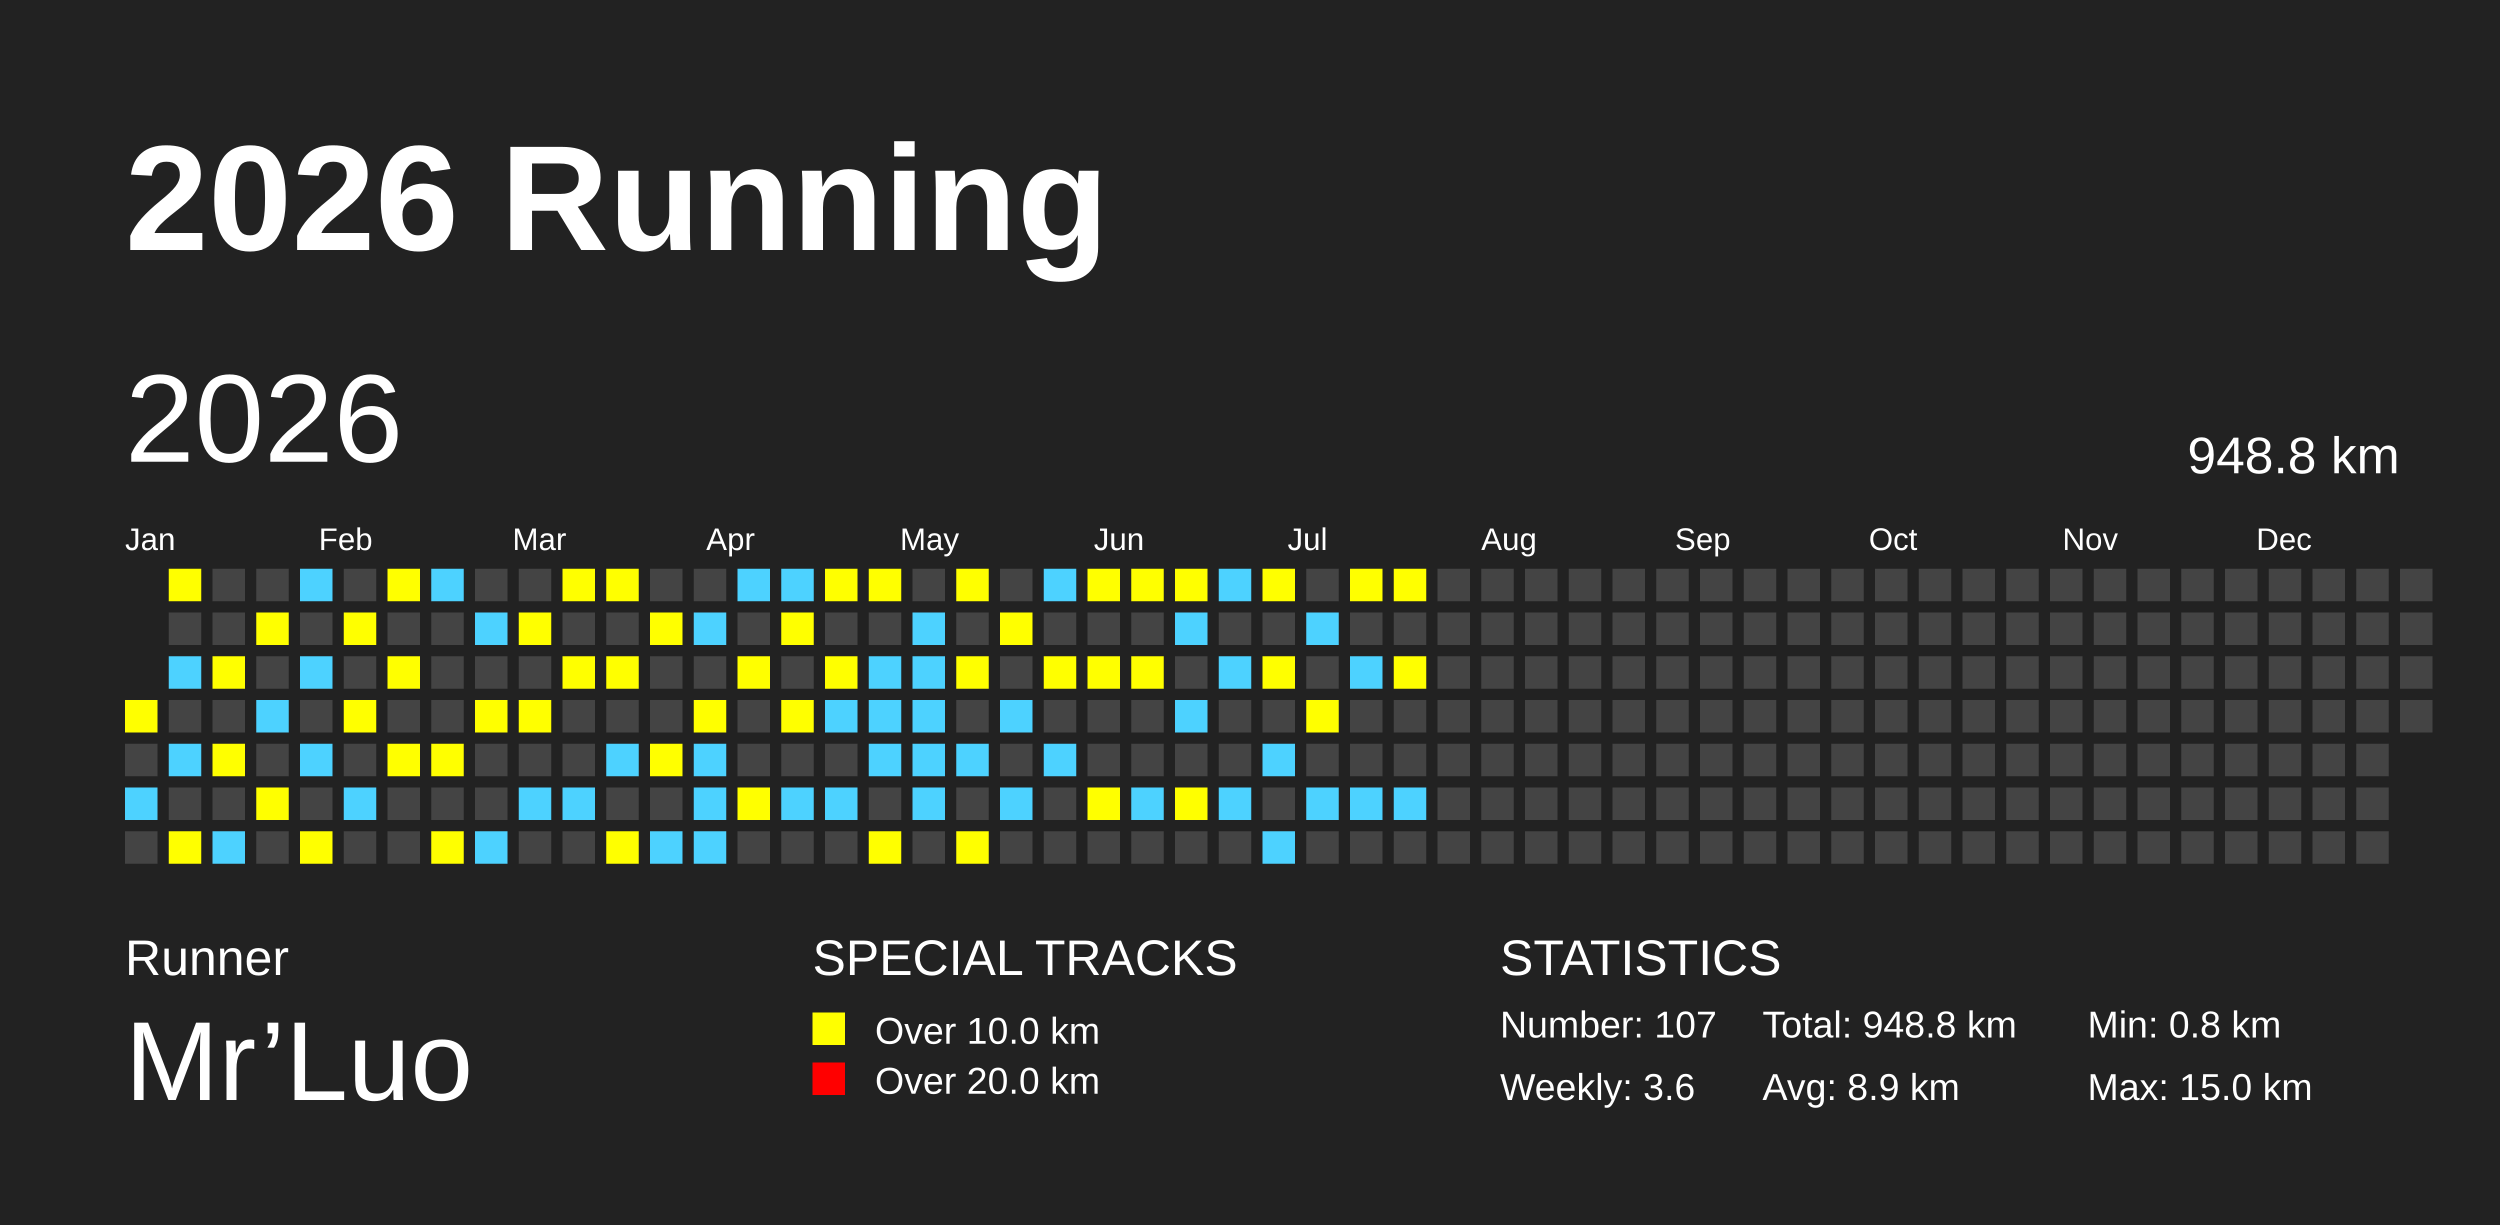
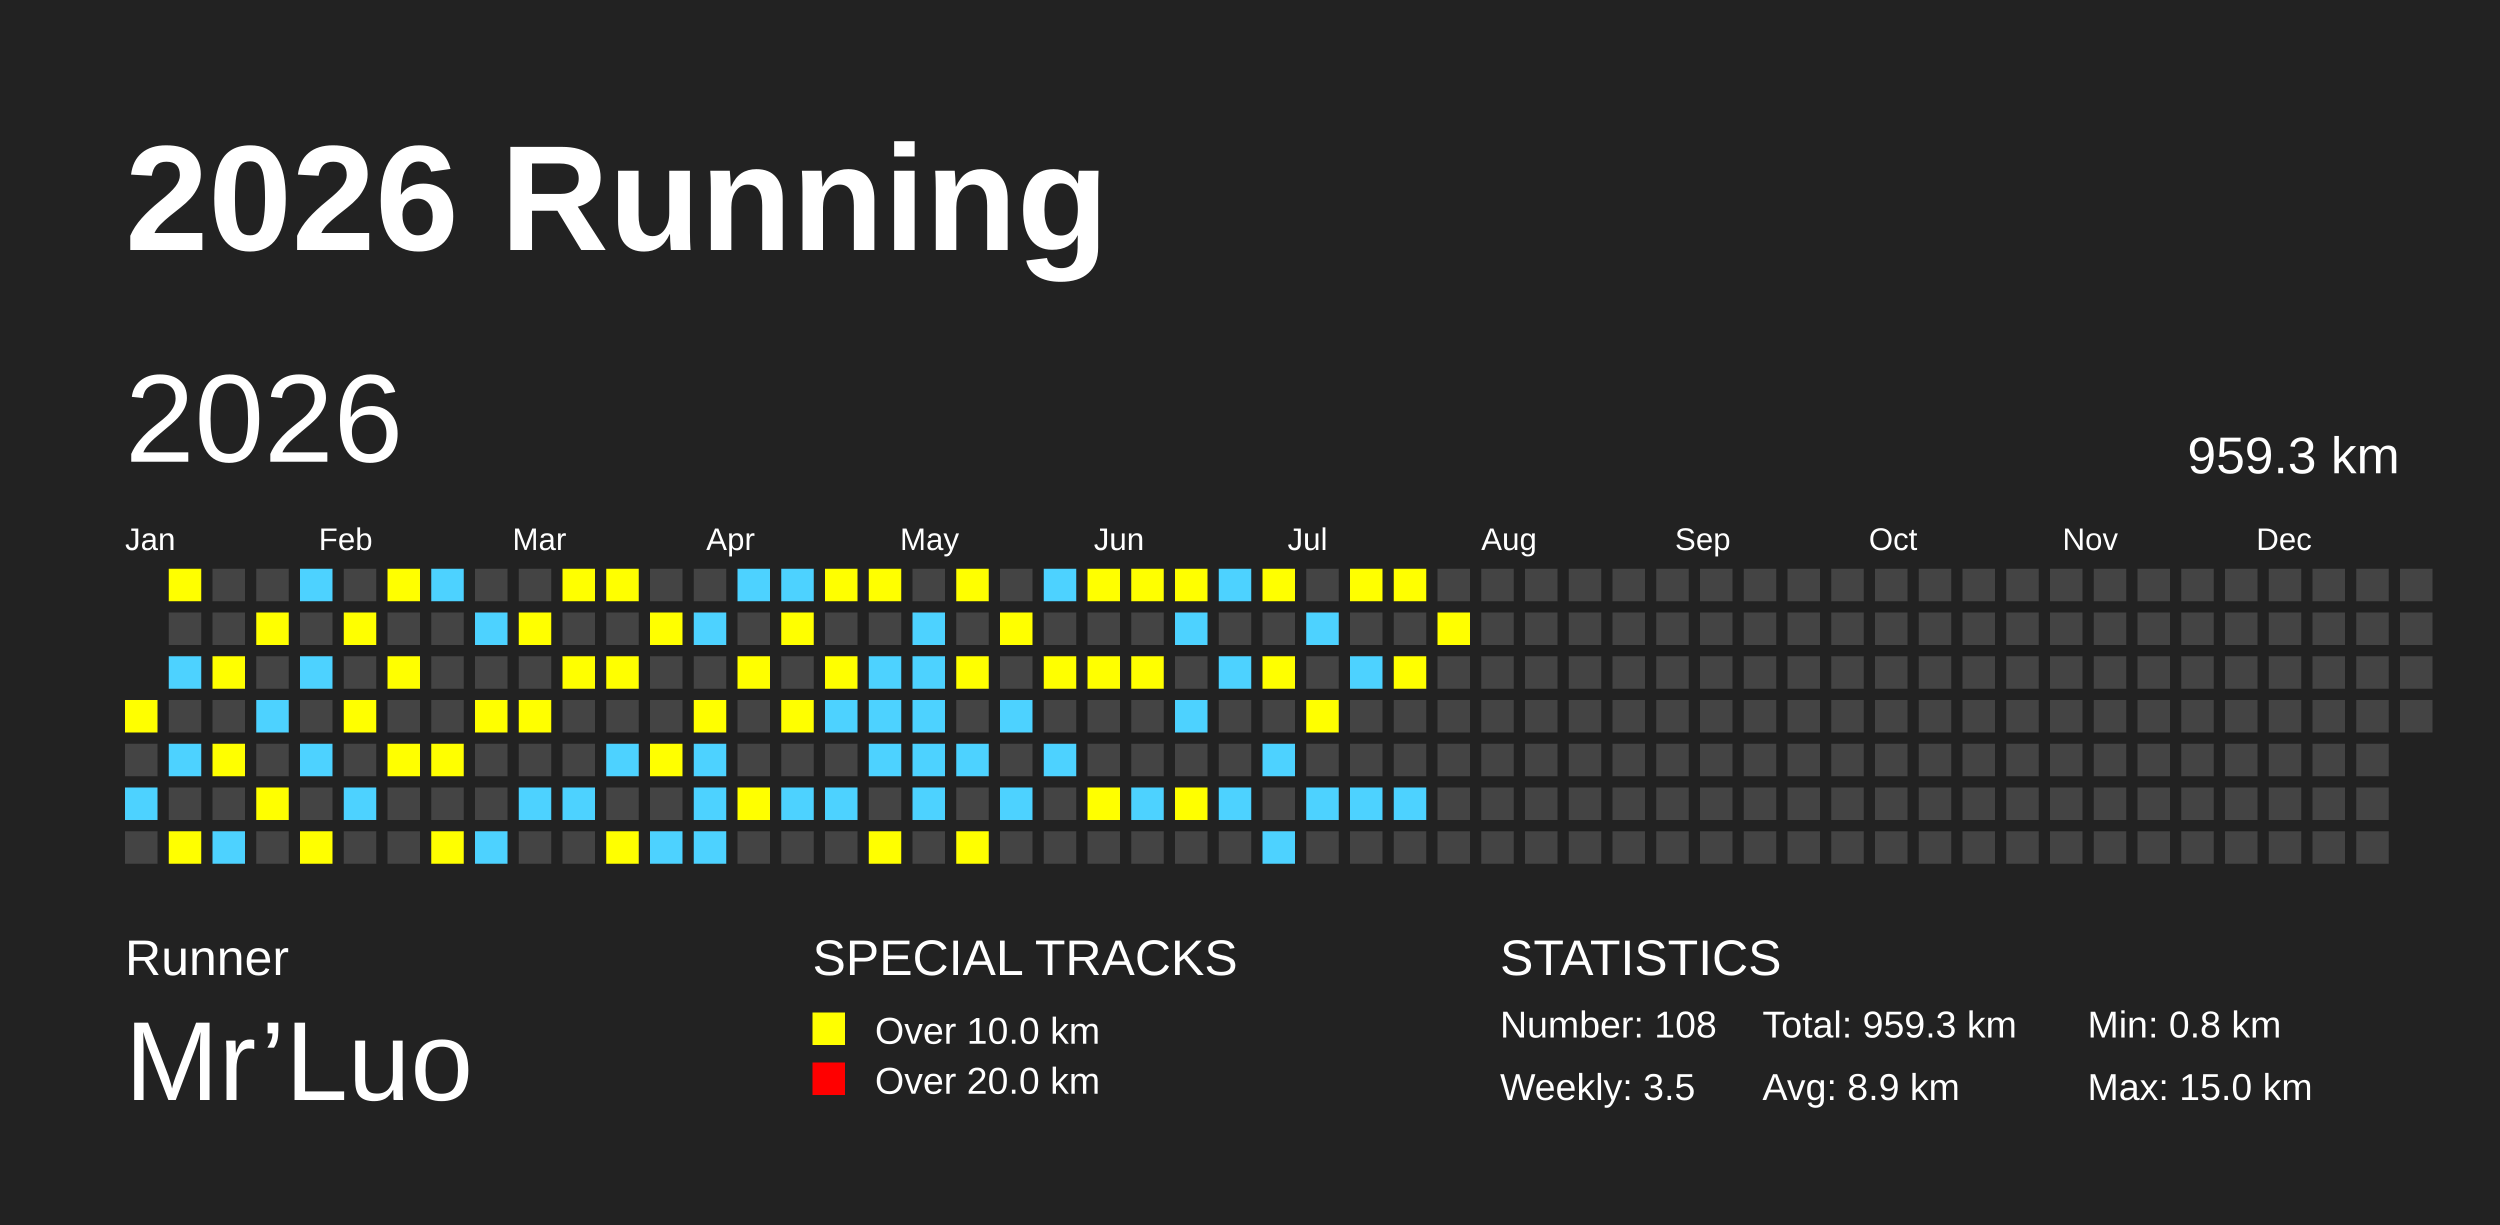
<svg xmlns="http://www.w3.org/2000/svg" baseProfile="full" height="98mm" version="1.1" viewBox="0,0,200,98" width="200mm">
  <defs />
  <rect fill="#222222" height="98" width="200" x="0" y="0" />
  <text fill="#FFFFFF" style="font-size:12px; font-family:Arial; font-weight:bold;" x="10" y="20">2026 Running</text>
  <text fill="#FFFFFF" style="font-size:4px; font-family:Arial" x="10" y="78">Runner</text>
  <text fill="#FFFFFF" style="font-size:9px; font-family:Arial" x="10" y="88">Mr’Luo</text>
  <text fill="#FFFFFF" style="font-size:4px; font-family:Arial" x="65" y="78">SPECIAL TRACKS</text>
  <rect fill="yellow" height="2.6" width="2.6" x="65" y="81" />
  <text fill="#FFFFFF" style="font-size:3px; font-family:Arial" x="70" y="83.5">Over 10.0 km</text>
  <rect fill="red" height="2.6" width="2.6" x="65" y="85" />
  <text fill="#FFFFFF" style="font-size:3px; font-family:Arial" x="70" y="87.5">Over 20.0 km</text>
  <text fill="#FFFFFF" style="font-size:4px; font-family:Arial" x="120" y="78">STATISTICS</text>
-   <text fill="#FFFFFF" style="font-size:3px; font-family:Arial" x="120" y="83">Number: 107</text>
-   <text fill="#FFFFFF" style="font-size:3px; font-family:Arial" x="120" y="88">Weekly: 3.6</text>
-   <text fill="#FFFFFF" style="font-size:3px; font-family:Arial" x="141" y="83">Total: 948.8 km</text>
+   <text fill="#FFFFFF" style="font-size:3px; font-family:Arial" x="120" y="83">Number: 108</text>
+   <text fill="#FFFFFF" style="font-size:3px; font-family:Arial" x="120" y="88">Weekly: 3.5</text>
+   <text fill="#FFFFFF" style="font-size:3px; font-family:Arial" x="141" y="83">Total: 959.3 km</text>
  <text fill="#FFFFFF" style="font-size:3px; font-family:Arial" x="141" y="88">Avg: 8.9 km</text>
  <text fill="#FFFFFF" style="font-size:3px; font-family:Arial" x="167" y="83">Min: 0.8 km</text>
  <text fill="#FFFFFF" style="font-size:3px; font-family:Arial" x="167" y="88">Max: 15.0 km</text>
  <text dominant-baseline="hanging" fill="#FFFFFF" style="font-size:10.0px; font-family:Arial;" x="10" y="30">2026</text>
-   <text dominant-baseline="hanging" fill="#FFFFFF" style="font-size:4.125px; font-family:Arial;" x="175" y="35">948.8 km</text>
+   <text dominant-baseline="hanging" fill="#FFFFFF" style="font-size:4.125px; font-family:Arial;" x="175" y="35">959.3 km</text>
  <text fill="#FFFFFF" style="font-size:2.5px; font-family:Arial" x="10.0" y="44">Jan</text>
  <text fill="#FFFFFF" style="font-size:2.5px; font-family:Arial" x="25.5" y="44">Feb</text>
  <text fill="#FFFFFF" style="font-size:2.5px; font-family:Arial" x="41.0" y="44">Mar</text>
  <text fill="#FFFFFF" style="font-size:2.5px; font-family:Arial" x="56.5" y="44">Apr</text>
  <text fill="#FFFFFF" style="font-size:2.5px; font-family:Arial" x="72.0" y="44">May</text>
  <text fill="#FFFFFF" style="font-size:2.5px; font-family:Arial" x="87.5" y="44">Jun</text>
  <text fill="#FFFFFF" style="font-size:2.5px; font-family:Arial" x="103.0" y="44">Jul</text>
  <text fill="#FFFFFF" style="font-size:2.5px; font-family:Arial" x="118.5" y="44">Aug</text>
  <text fill="#FFFFFF" style="font-size:2.5px; font-family:Arial" x="134.0" y="44">Sep</text>
  <text fill="#FFFFFF" style="font-size:2.5px; font-family:Arial" x="149.5" y="44">Oct</text>
  <text fill="#FFFFFF" style="font-size:2.5px; font-family:Arial" x="165.0" y="44">Nov</text>
  <text fill="#FFFFFF" style="font-size:2.5px; font-family:Arial" x="180.5" y="44">Dec</text>
  <rect fill="yellow" height="2.6" width="2.6" x="10.0" y="56.0" />
  <rect fill="#444444" height="2.6" width="2.6" x="10.0" y="59.5" />
  <rect fill="#4DD2FF" height="2.6" width="2.6" x="10.0" y="63.0" />
  <rect fill="#444444" height="2.6" width="2.6" x="10.0" y="66.5" />
  <rect fill="yellow" height="2.6" width="2.6" x="13.5" y="45.5" />
  <rect fill="#444444" height="2.6" width="2.6" x="13.5" y="49.0" />
  <rect fill="#4DD2FF" height="2.6" width="2.6" x="13.5" y="52.5" />
  <rect fill="#444444" height="2.6" width="2.6" x="13.5" y="56.0" />
  <rect fill="#4DD2FF" height="2.6" width="2.6" x="13.5" y="59.5" />
  <rect fill="#444444" height="2.6" width="2.6" x="13.5" y="63.0" />
  <rect fill="yellow" height="2.6" width="2.6" x="13.5" y="66.5" />
  <rect fill="#444444" height="2.6" width="2.6" x="17.0" y="45.5" />
  <rect fill="#444444" height="2.6" width="2.6" x="17.0" y="49.0" />
  <rect fill="yellow" height="2.6" width="2.6" x="17.0" y="52.5" />
  <rect fill="#444444" height="2.6" width="2.6" x="17.0" y="56.0" />
  <rect fill="yellow" height="2.6" width="2.6" x="17.0" y="59.5" />
  <rect fill="#444444" height="2.6" width="2.6" x="17.0" y="63.0" />
  <rect fill="#4DD2FF" height="2.6" width="2.6" x="17.0" y="66.5" />
  <rect fill="#444444" height="2.6" width="2.6" x="20.5" y="45.5" />
  <rect fill="yellow" height="2.6" width="2.6" x="20.5" y="49.0" />
  <rect fill="#444444" height="2.6" width="2.6" x="20.5" y="52.5" />
  <rect fill="#4DD2FF" height="2.6" width="2.6" x="20.5" y="56.0" />
  <rect fill="#444444" height="2.6" width="2.6" x="20.5" y="59.5" />
  <rect fill="yellow" height="2.6" width="2.6" x="20.5" y="63.0" />
  <rect fill="#444444" height="2.6" width="2.6" x="20.5" y="66.5" />
  <rect fill="#4DD2FF" height="2.6" width="2.6" x="24.0" y="45.5" />
  <rect fill="#444444" height="2.6" width="2.6" x="24.0" y="49.0" />
  <rect fill="#4DD2FF" height="2.6" width="2.6" x="24.0" y="52.5" />
  <rect fill="#444444" height="2.6" width="2.6" x="24.0" y="56.0" />
  <rect fill="#4DD2FF" height="2.6" width="2.6" x="24.0" y="59.5" />
  <rect fill="#444444" height="2.6" width="2.6" x="24.0" y="63.0" />
  <rect fill="yellow" height="2.6" width="2.6" x="24.0" y="66.5" />
  <rect fill="#444444" height="2.6" width="2.6" x="27.5" y="45.5" />
  <rect fill="yellow" height="2.6" width="2.6" x="27.5" y="49.0" />
  <rect fill="#444444" height="2.6" width="2.6" x="27.5" y="52.5" />
  <rect fill="yellow" height="2.6" width="2.6" x="27.5" y="56.0" />
  <rect fill="#444444" height="2.6" width="2.6" x="27.5" y="59.5" />
  <rect fill="#4DD2FF" height="2.6" width="2.6" x="27.5" y="63.0" />
  <rect fill="#444444" height="2.6" width="2.6" x="27.5" y="66.5" />
  <rect fill="yellow" height="2.6" width="2.6" x="31.0" y="45.5" />
  <rect fill="#444444" height="2.6" width="2.6" x="31.0" y="49.0" />
  <rect fill="yellow" height="2.6" width="2.6" x="31.0" y="52.5" />
  <rect fill="#444444" height="2.6" width="2.6" x="31.0" y="56.0" />
  <rect fill="yellow" height="2.6" width="2.6" x="31.0" y="59.5" />
  <rect fill="#444444" height="2.6" width="2.6" x="31.0" y="63.0" />
  <rect fill="#444444" height="2.6" width="2.6" x="31.0" y="66.5" />
  <rect fill="#4DD2FF" height="2.6" width="2.6" x="34.5" y="45.5" />
  <rect fill="#444444" height="2.6" width="2.6" x="34.5" y="49.0" />
  <rect fill="#444444" height="2.6" width="2.6" x="34.5" y="52.5" />
  <rect fill="#444444" height="2.6" width="2.6" x="34.5" y="56.0" />
  <rect fill="yellow" height="2.6" width="2.6" x="34.5" y="59.5" />
  <rect fill="#444444" height="2.6" width="2.6" x="34.5" y="63.0" />
  <rect fill="yellow" height="2.6" width="2.6" x="34.5" y="66.5" />
  <rect fill="#444444" height="2.6" width="2.6" x="38.0" y="45.5" />
  <rect fill="#4DD2FF" height="2.6" width="2.6" x="38.0" y="49.0" />
  <rect fill="#444444" height="2.6" width="2.6" x="38.0" y="52.5" />
  <rect fill="yellow" height="2.6" width="2.6" x="38.0" y="56.0" />
  <rect fill="#444444" height="2.6" width="2.6" x="38.0" y="59.5" />
  <rect fill="#444444" height="2.6" width="2.6" x="38.0" y="63.0" />
  <rect fill="#4DD2FF" height="2.6" width="2.6" x="38.0" y="66.5" />
  <rect fill="#444444" height="2.6" width="2.6" x="41.5" y="45.5" />
  <rect fill="yellow" height="2.6" width="2.6" x="41.5" y="49.0" />
  <rect fill="#444444" height="2.6" width="2.6" x="41.5" y="52.5" />
  <rect fill="yellow" height="2.6" width="2.6" x="41.5" y="56.0" />
  <rect fill="#444444" height="2.6" width="2.6" x="41.5" y="59.5" />
  <rect fill="#4DD2FF" height="2.6" width="2.6" x="41.5" y="63.0" />
  <rect fill="#444444" height="2.6" width="2.6" x="41.5" y="66.5" />
  <rect fill="yellow" height="2.6" width="2.6" x="45.0" y="45.5" />
  <rect fill="#444444" height="2.6" width="2.6" x="45.0" y="49.0" />
  <rect fill="yellow" height="2.6" width="2.6" x="45.0" y="52.5" />
  <rect fill="#444444" height="2.6" width="2.6" x="45.0" y="56.0" />
  <rect fill="#444444" height="2.6" width="2.6" x="45.0" y="59.5" />
  <rect fill="#4DD2FF" height="2.6" width="2.6" x="45.0" y="63.0" />
  <rect fill="#444444" height="2.6" width="2.6" x="45.0" y="66.5" />
  <rect fill="yellow" height="2.6" width="2.6" x="48.5" y="45.5" />
  <rect fill="#444444" height="2.6" width="2.6" x="48.5" y="49.0" />
  <rect fill="yellow" height="2.6" width="2.6" x="48.5" y="52.5" />
  <rect fill="#444444" height="2.6" width="2.6" x="48.5" y="56.0" />
  <rect fill="#4DD2FF" height="2.6" width="2.6" x="48.5" y="59.5" />
  <rect fill="#444444" height="2.6" width="2.6" x="48.5" y="63.0" />
  <rect fill="yellow" height="2.6" width="2.6" x="48.5" y="66.5" />
  <rect fill="#444444" height="2.6" width="2.6" x="52.0" y="45.5" />
  <rect fill="yellow" height="2.6" width="2.6" x="52.0" y="49.0" />
  <rect fill="#444444" height="2.6" width="2.6" x="52.0" y="52.5" />
  <rect fill="#444444" height="2.6" width="2.6" x="52.0" y="56.0" />
  <rect fill="yellow" height="2.6" width="2.6" x="52.0" y="59.5" />
  <rect fill="#444444" height="2.6" width="2.6" x="52.0" y="63.0" />
  <rect fill="#4DD2FF" height="2.6" width="2.6" x="52.0" y="66.5" />
  <rect fill="#444444" height="2.6" width="2.6" x="55.5" y="45.5" />
  <rect fill="#4DD2FF" height="2.6" width="2.6" x="55.5" y="49.0" />
  <rect fill="#444444" height="2.6" width="2.6" x="55.5" y="52.5" />
  <rect fill="yellow" height="2.6" width="2.6" x="55.5" y="56.0" />
  <rect fill="#4DD2FF" height="2.6" width="2.6" x="55.5" y="59.5" />
  <rect fill="#4DD2FF" height="2.6" width="2.6" x="55.5" y="63.0" />
  <rect fill="#4DD2FF" height="2.6" width="2.6" x="55.5" y="66.5" />
  <rect fill="#4DD2FF" height="2.6" width="2.6" x="59.0" y="45.5" />
  <rect fill="#444444" height="2.6" width="2.6" x="59.0" y="49.0" />
  <rect fill="yellow" height="2.6" width="2.6" x="59.0" y="52.5" />
  <rect fill="#444444" height="2.6" width="2.6" x="59.0" y="56.0" />
  <rect fill="#444444" height="2.6" width="2.6" x="59.0" y="59.5" />
  <rect fill="yellow" height="2.6" width="2.6" x="59.0" y="63.0" />
  <rect fill="#444444" height="2.6" width="2.6" x="59.0" y="66.5" />
  <rect fill="#4DD2FF" height="2.6" width="2.6" x="62.5" y="45.5" />
  <rect fill="yellow" height="2.6" width="2.6" x="62.5" y="49.0" />
  <rect fill="#444444" height="2.6" width="2.6" x="62.5" y="52.5" />
  <rect fill="yellow" height="2.6" width="2.6" x="62.5" y="56.0" />
  <rect fill="#444444" height="2.6" width="2.6" x="62.5" y="59.5" />
  <rect fill="#4DD2FF" height="2.6" width="2.6" x="62.5" y="63.0" />
  <rect fill="#444444" height="2.6" width="2.6" x="62.5" y="66.5" />
  <rect fill="yellow" height="2.6" width="2.6" x="66.0" y="45.5" />
  <rect fill="#444444" height="2.6" width="2.6" x="66.0" y="49.0" />
  <rect fill="yellow" height="2.6" width="2.6" x="66.0" y="52.5" />
  <rect fill="#4DD2FF" height="2.6" width="2.6" x="66.0" y="56.0" />
  <rect fill="#444444" height="2.6" width="2.6" x="66.0" y="59.5" />
  <rect fill="#4DD2FF" height="2.6" width="2.6" x="66.0" y="63.0" />
  <rect fill="#444444" height="2.6" width="2.6" x="66.0" y="66.5" />
  <rect fill="yellow" height="2.6" width="2.6" x="69.5" y="45.5" />
  <rect fill="#444444" height="2.6" width="2.6" x="69.5" y="49.0" />
  <rect fill="#4DD2FF" height="2.6" width="2.6" x="69.5" y="52.5" />
  <rect fill="#4DD2FF" height="2.6" width="2.6" x="69.5" y="56.0" />
  <rect fill="#4DD2FF" height="2.6" width="2.6" x="69.5" y="59.5" />
  <rect fill="#444444" height="2.6" width="2.6" x="69.5" y="63.0" />
  <rect fill="yellow" height="2.6" width="2.6" x="69.5" y="66.5" />
  <rect fill="#444444" height="2.6" width="2.6" x="73.0" y="45.5" />
  <rect fill="#4DD2FF" height="2.6" width="2.6" x="73.0" y="49.0" />
  <rect fill="#4DD2FF" height="2.6" width="2.6" x="73.0" y="52.5" />
  <rect fill="#4DD2FF" height="2.6" width="2.6" x="73.0" y="56.0" />
  <rect fill="#4DD2FF" height="2.6" width="2.6" x="73.0" y="59.5" />
  <rect fill="#4DD2FF" height="2.6" width="2.6" x="73.0" y="63.0" />
  <rect fill="#444444" height="2.6" width="2.6" x="73.0" y="66.5" />
  <rect fill="yellow" height="2.6" width="2.6" x="76.5" y="45.5" />
  <rect fill="#444444" height="2.6" width="2.6" x="76.5" y="49.0" />
  <rect fill="yellow" height="2.6" width="2.6" x="76.5" y="52.5" />
  <rect fill="#444444" height="2.6" width="2.6" x="76.5" y="56.0" />
  <rect fill="#4DD2FF" height="2.6" width="2.6" x="76.5" y="59.5" />
  <rect fill="#444444" height="2.6" width="2.6" x="76.5" y="63.0" />
  <rect fill="yellow" height="2.6" width="2.6" x="76.5" y="66.5" />
  <rect fill="#444444" height="2.6" width="2.6" x="80.0" y="45.5" />
  <rect fill="yellow" height="2.6" width="2.6" x="80.0" y="49.0" />
  <rect fill="#444444" height="2.6" width="2.6" x="80.0" y="52.5" />
  <rect fill="#4DD2FF" height="2.6" width="2.6" x="80.0" y="56.0" />
  <rect fill="#444444" height="2.6" width="2.6" x="80.0" y="59.5" />
  <rect fill="#4DD2FF" height="2.6" width="2.6" x="80.0" y="63.0" />
  <rect fill="#444444" height="2.6" width="2.6" x="80.0" y="66.5" />
  <rect fill="#4DD2FF" height="2.6" width="2.6" x="83.5" y="45.5" />
  <rect fill="#444444" height="2.6" width="2.6" x="83.5" y="49.0" />
  <rect fill="yellow" height="2.6" width="2.6" x="83.5" y="52.5" />
  <rect fill="#444444" height="2.6" width="2.6" x="83.5" y="56.0" />
  <rect fill="#4DD2FF" height="2.6" width="2.6" x="83.5" y="59.5" />
  <rect fill="#444444" height="2.6" width="2.6" x="83.5" y="63.0" />
  <rect fill="#444444" height="2.6" width="2.6" x="83.5" y="66.5" />
  <rect fill="yellow" height="2.6" width="2.6" x="87.0" y="45.5" />
  <rect fill="#444444" height="2.6" width="2.6" x="87.0" y="49.0" />
  <rect fill="yellow" height="2.6" width="2.6" x="87.0" y="52.5" />
  <rect fill="#444444" height="2.6" width="2.6" x="87.0" y="56.0" />
  <rect fill="#444444" height="2.6" width="2.6" x="87.0" y="59.5" />
  <rect fill="yellow" height="2.6" width="2.6" x="87.0" y="63.0" />
  <rect fill="#444444" height="2.6" width="2.6" x="87.0" y="66.5" />
  <rect fill="yellow" height="2.6" width="2.6" x="90.5" y="45.5" />
  <rect fill="#444444" height="2.6" width="2.6" x="90.5" y="49.0" />
  <rect fill="yellow" height="2.6" width="2.6" x="90.5" y="52.5" />
  <rect fill="#444444" height="2.6" width="2.6" x="90.5" y="56.0" />
  <rect fill="#444444" height="2.6" width="2.6" x="90.5" y="59.5" />
  <rect fill="#4DD2FF" height="2.6" width="2.6" x="90.5" y="63.0" />
  <rect fill="#444444" height="2.6" width="2.6" x="90.5" y="66.5" />
  <rect fill="yellow" height="2.6" width="2.6" x="94.0" y="45.5" />
  <rect fill="#4DD2FF" height="2.6" width="2.6" x="94.0" y="49.0" />
  <rect fill="#444444" height="2.6" width="2.6" x="94.0" y="52.5" />
  <rect fill="#4DD2FF" height="2.6" width="2.6" x="94.0" y="56.0" />
  <rect fill="#444444" height="2.6" width="2.6" x="94.0" y="59.5" />
  <rect fill="yellow" height="2.6" width="2.6" x="94.0" y="63.0" />
  <rect fill="#444444" height="2.6" width="2.6" x="94.0" y="66.5" />
  <rect fill="#4DD2FF" height="2.6" width="2.6" x="97.5" y="45.5" />
  <rect fill="#444444" height="2.6" width="2.6" x="97.5" y="49.0" />
  <rect fill="#4DD2FF" height="2.6" width="2.6" x="97.5" y="52.5" />
  <rect fill="#444444" height="2.6" width="2.6" x="97.5" y="56.0" />
  <rect fill="#444444" height="2.6" width="2.6" x="97.5" y="59.5" />
  <rect fill="#4DD2FF" height="2.6" width="2.6" x="97.5" y="63.0" />
  <rect fill="#444444" height="2.6" width="2.6" x="97.5" y="66.5" />
  <rect fill="yellow" height="2.6" width="2.6" x="101.0" y="45.5" />
  <rect fill="#444444" height="2.6" width="2.6" x="101.0" y="49.0" />
  <rect fill="yellow" height="2.6" width="2.6" x="101.0" y="52.5" />
  <rect fill="#444444" height="2.6" width="2.6" x="101.0" y="56.0" />
  <rect fill="#4DD2FF" height="2.6" width="2.6" x="101.0" y="59.5" />
  <rect fill="#444444" height="2.6" width="2.6" x="101.0" y="63.0" />
  <rect fill="#4DD2FF" height="2.6" width="2.6" x="101.0" y="66.5" />
  <rect fill="#444444" height="2.6" width="2.6" x="104.5" y="45.5" />
  <rect fill="#4DD2FF" height="2.6" width="2.6" x="104.5" y="49.0" />
  <rect fill="#444444" height="2.6" width="2.6" x="104.5" y="52.5" />
  <rect fill="yellow" height="2.6" width="2.6" x="104.5" y="56.0" />
  <rect fill="#444444" height="2.6" width="2.6" x="104.5" y="59.5" />
  <rect fill="#4DD2FF" height="2.6" width="2.6" x="104.5" y="63.0" />
  <rect fill="#444444" height="2.6" width="2.6" x="104.5" y="66.5" />
  <rect fill="yellow" height="2.6" width="2.6" x="108.0" y="45.5" />
  <rect fill="#444444" height="2.6" width="2.6" x="108.0" y="49.0" />
  <rect fill="#4DD2FF" height="2.6" width="2.6" x="108.0" y="52.5" />
  <rect fill="#444444" height="2.6" width="2.6" x="108.0" y="56.0" />
  <rect fill="#444444" height="2.6" width="2.6" x="108.0" y="59.5" />
  <rect fill="#4DD2FF" height="2.6" width="2.6" x="108.0" y="63.0" />
  <rect fill="#444444" height="2.6" width="2.6" x="108.0" y="66.5" />
  <rect fill="yellow" height="2.6" width="2.6" x="111.5" y="45.5" />
  <rect fill="#444444" height="2.6" width="2.6" x="111.5" y="49.0" />
  <rect fill="yellow" height="2.6" width="2.6" x="111.5" y="52.5" />
  <rect fill="#444444" height="2.6" width="2.6" x="111.5" y="56.0" />
  <rect fill="#444444" height="2.6" width="2.6" x="111.5" y="59.5" />
  <rect fill="#4DD2FF" height="2.6" width="2.6" x="111.5" y="63.0" />
  <rect fill="#444444" height="2.6" width="2.6" x="111.5" y="66.5" />
  <rect fill="#444444" height="2.6" width="2.6" x="115.0" y="45.5" />
-   <rect fill="#444444" height="2.6" width="2.6" x="115.0" y="49.0" />
+   <rect fill="yellow" height="2.6" width="2.6" x="115.0" y="49.0" />
  <rect fill="#444444" height="2.6" width="2.6" x="115.0" y="52.5" />
  <rect fill="#444444" height="2.6" width="2.6" x="115.0" y="56.0" />
  <rect fill="#444444" height="2.6" width="2.6" x="115.0" y="59.5" />
  <rect fill="#444444" height="2.6" width="2.6" x="115.0" y="63.0" />
  <rect fill="#444444" height="2.6" width="2.6" x="115.0" y="66.5" />
  <rect fill="#444444" height="2.6" width="2.6" x="118.5" y="45.5" />
  <rect fill="#444444" height="2.6" width="2.6" x="118.5" y="49.0" />
  <rect fill="#444444" height="2.6" width="2.6" x="118.5" y="52.5" />
  <rect fill="#444444" height="2.6" width="2.6" x="118.5" y="56.0" />
  <rect fill="#444444" height="2.6" width="2.6" x="118.5" y="59.5" />
  <rect fill="#444444" height="2.6" width="2.6" x="118.5" y="63.0" />
  <rect fill="#444444" height="2.6" width="2.6" x="118.5" y="66.5" />
  <rect fill="#444444" height="2.6" width="2.6" x="122.0" y="45.5" />
  <rect fill="#444444" height="2.6" width="2.6" x="122.0" y="49.0" />
  <rect fill="#444444" height="2.6" width="2.6" x="122.0" y="52.5" />
  <rect fill="#444444" height="2.6" width="2.6" x="122.0" y="56.0" />
  <rect fill="#444444" height="2.6" width="2.6" x="122.0" y="59.5" />
  <rect fill="#444444" height="2.6" width="2.6" x="122.0" y="63.0" />
  <rect fill="#444444" height="2.6" width="2.6" x="122.0" y="66.5" />
  <rect fill="#444444" height="2.6" width="2.6" x="125.5" y="45.5" />
  <rect fill="#444444" height="2.6" width="2.6" x="125.5" y="49.0" />
  <rect fill="#444444" height="2.6" width="2.6" x="125.5" y="52.5" />
  <rect fill="#444444" height="2.6" width="2.6" x="125.5" y="56.0" />
  <rect fill="#444444" height="2.6" width="2.6" x="125.5" y="59.5" />
  <rect fill="#444444" height="2.6" width="2.6" x="125.5" y="63.0" />
  <rect fill="#444444" height="2.6" width="2.6" x="125.5" y="66.5" />
  <rect fill="#444444" height="2.6" width="2.6" x="129.0" y="45.5" />
  <rect fill="#444444" height="2.6" width="2.6" x="129.0" y="49.0" />
  <rect fill="#444444" height="2.6" width="2.6" x="129.0" y="52.5" />
  <rect fill="#444444" height="2.6" width="2.6" x="129.0" y="56.0" />
  <rect fill="#444444" height="2.6" width="2.6" x="129.0" y="59.5" />
  <rect fill="#444444" height="2.6" width="2.6" x="129.0" y="63.0" />
  <rect fill="#444444" height="2.6" width="2.6" x="129.0" y="66.5" />
  <rect fill="#444444" height="2.6" width="2.6" x="132.5" y="45.5" />
  <rect fill="#444444" height="2.6" width="2.6" x="132.5" y="49.0" />
  <rect fill="#444444" height="2.6" width="2.6" x="132.5" y="52.5" />
  <rect fill="#444444" height="2.6" width="2.6" x="132.5" y="56.0" />
  <rect fill="#444444" height="2.6" width="2.6" x="132.5" y="59.5" />
  <rect fill="#444444" height="2.6" width="2.6" x="132.5" y="63.0" />
  <rect fill="#444444" height="2.6" width="2.6" x="132.5" y="66.5" />
  <rect fill="#444444" height="2.6" width="2.6" x="136.0" y="45.5" />
  <rect fill="#444444" height="2.6" width="2.6" x="136.0" y="49.0" />
  <rect fill="#444444" height="2.6" width="2.6" x="136.0" y="52.5" />
  <rect fill="#444444" height="2.6" width="2.6" x="136.0" y="56.0" />
  <rect fill="#444444" height="2.6" width="2.6" x="136.0" y="59.5" />
  <rect fill="#444444" height="2.6" width="2.6" x="136.0" y="63.0" />
  <rect fill="#444444" height="2.6" width="2.6" x="136.0" y="66.5" />
  <rect fill="#444444" height="2.6" width="2.6" x="139.5" y="45.5" />
  <rect fill="#444444" height="2.6" width="2.6" x="139.5" y="49.0" />
  <rect fill="#444444" height="2.6" width="2.6" x="139.5" y="52.5" />
  <rect fill="#444444" height="2.6" width="2.6" x="139.5" y="56.0" />
  <rect fill="#444444" height="2.6" width="2.6" x="139.5" y="59.5" />
  <rect fill="#444444" height="2.6" width="2.6" x="139.5" y="63.0" />
  <rect fill="#444444" height="2.6" width="2.6" x="139.5" y="66.5" />
  <rect fill="#444444" height="2.6" width="2.6" x="143.0" y="45.5" />
  <rect fill="#444444" height="2.6" width="2.6" x="143.0" y="49.0" />
  <rect fill="#444444" height="2.6" width="2.6" x="143.0" y="52.5" />
  <rect fill="#444444" height="2.6" width="2.6" x="143.0" y="56.0" />
  <rect fill="#444444" height="2.6" width="2.6" x="143.0" y="59.5" />
  <rect fill="#444444" height="2.6" width="2.6" x="143.0" y="63.0" />
  <rect fill="#444444" height="2.6" width="2.6" x="143.0" y="66.5" />
  <rect fill="#444444" height="2.6" width="2.6" x="146.5" y="45.5" />
  <rect fill="#444444" height="2.6" width="2.6" x="146.5" y="49.0" />
  <rect fill="#444444" height="2.6" width="2.6" x="146.5" y="52.5" />
  <rect fill="#444444" height="2.6" width="2.6" x="146.5" y="56.0" />
  <rect fill="#444444" height="2.6" width="2.6" x="146.5" y="59.5" />
  <rect fill="#444444" height="2.6" width="2.6" x="146.5" y="63.0" />
  <rect fill="#444444" height="2.6" width="2.6" x="146.5" y="66.5" />
  <rect fill="#444444" height="2.6" width="2.6" x="150.0" y="45.5" />
  <rect fill="#444444" height="2.6" width="2.6" x="150.0" y="49.0" />
  <rect fill="#444444" height="2.6" width="2.6" x="150.0" y="52.5" />
  <rect fill="#444444" height="2.6" width="2.6" x="150.0" y="56.0" />
  <rect fill="#444444" height="2.6" width="2.6" x="150.0" y="59.5" />
  <rect fill="#444444" height="2.6" width="2.6" x="150.0" y="63.0" />
  <rect fill="#444444" height="2.6" width="2.6" x="150.0" y="66.5" />
  <rect fill="#444444" height="2.6" width="2.6" x="153.5" y="45.5" />
  <rect fill="#444444" height="2.6" width="2.6" x="153.5" y="49.0" />
  <rect fill="#444444" height="2.6" width="2.6" x="153.5" y="52.5" />
  <rect fill="#444444" height="2.6" width="2.6" x="153.5" y="56.0" />
  <rect fill="#444444" height="2.6" width="2.6" x="153.5" y="59.5" />
  <rect fill="#444444" height="2.6" width="2.6" x="153.5" y="63.0" />
  <rect fill="#444444" height="2.6" width="2.6" x="153.5" y="66.5" />
  <rect fill="#444444" height="2.6" width="2.6" x="157.0" y="45.5" />
  <rect fill="#444444" height="2.6" width="2.6" x="157.0" y="49.0" />
  <rect fill="#444444" height="2.6" width="2.6" x="157.0" y="52.5" />
  <rect fill="#444444" height="2.6" width="2.6" x="157.0" y="56.0" />
  <rect fill="#444444" height="2.6" width="2.6" x="157.0" y="59.5" />
  <rect fill="#444444" height="2.6" width="2.6" x="157.0" y="63.0" />
  <rect fill="#444444" height="2.6" width="2.6" x="157.0" y="66.5" />
  <rect fill="#444444" height="2.6" width="2.6" x="160.5" y="45.5" />
  <rect fill="#444444" height="2.6" width="2.6" x="160.5" y="49.0" />
  <rect fill="#444444" height="2.6" width="2.6" x="160.5" y="52.5" />
  <rect fill="#444444" height="2.6" width="2.6" x="160.5" y="56.0" />
  <rect fill="#444444" height="2.6" width="2.6" x="160.5" y="59.5" />
  <rect fill="#444444" height="2.6" width="2.6" x="160.5" y="63.0" />
  <rect fill="#444444" height="2.6" width="2.6" x="160.5" y="66.5" />
  <rect fill="#444444" height="2.6" width="2.6" x="164.0" y="45.5" />
  <rect fill="#444444" height="2.6" width="2.6" x="164.0" y="49.0" />
  <rect fill="#444444" height="2.6" width="2.6" x="164.0" y="52.5" />
  <rect fill="#444444" height="2.6" width="2.6" x="164.0" y="56.0" />
  <rect fill="#444444" height="2.6" width="2.6" x="164.0" y="59.5" />
  <rect fill="#444444" height="2.6" width="2.6" x="164.0" y="63.0" />
  <rect fill="#444444" height="2.6" width="2.6" x="164.0" y="66.5" />
  <rect fill="#444444" height="2.6" width="2.6" x="167.5" y="45.5" />
  <rect fill="#444444" height="2.6" width="2.6" x="167.5" y="49.0" />
  <rect fill="#444444" height="2.6" width="2.6" x="167.5" y="52.5" />
  <rect fill="#444444" height="2.6" width="2.6" x="167.5" y="56.0" />
  <rect fill="#444444" height="2.6" width="2.6" x="167.5" y="59.5" />
  <rect fill="#444444" height="2.6" width="2.6" x="167.5" y="63.0" />
  <rect fill="#444444" height="2.6" width="2.6" x="167.5" y="66.5" />
  <rect fill="#444444" height="2.6" width="2.6" x="171.0" y="45.5" />
  <rect fill="#444444" height="2.6" width="2.6" x="171.0" y="49.0" />
  <rect fill="#444444" height="2.6" width="2.6" x="171.0" y="52.5" />
  <rect fill="#444444" height="2.6" width="2.6" x="171.0" y="56.0" />
  <rect fill="#444444" height="2.6" width="2.6" x="171.0" y="59.5" />
  <rect fill="#444444" height="2.6" width="2.6" x="171.0" y="63.0" />
  <rect fill="#444444" height="2.6" width="2.6" x="171.0" y="66.5" />
  <rect fill="#444444" height="2.6" width="2.6" x="174.5" y="45.5" />
  <rect fill="#444444" height="2.6" width="2.6" x="174.5" y="49.0" />
  <rect fill="#444444" height="2.6" width="2.6" x="174.5" y="52.5" />
  <rect fill="#444444" height="2.6" width="2.6" x="174.5" y="56.0" />
  <rect fill="#444444" height="2.6" width="2.6" x="174.5" y="59.5" />
  <rect fill="#444444" height="2.6" width="2.6" x="174.5" y="63.0" />
  <rect fill="#444444" height="2.6" width="2.6" x="174.5" y="66.5" />
  <rect fill="#444444" height="2.6" width="2.6" x="178.0" y="45.5" />
  <rect fill="#444444" height="2.6" width="2.6" x="178.0" y="49.0" />
  <rect fill="#444444" height="2.6" width="2.6" x="178.0" y="52.5" />
  <rect fill="#444444" height="2.6" width="2.6" x="178.0" y="56.0" />
  <rect fill="#444444" height="2.6" width="2.6" x="178.0" y="59.5" />
  <rect fill="#444444" height="2.6" width="2.6" x="178.0" y="63.0" />
  <rect fill="#444444" height="2.6" width="2.6" x="178.0" y="66.5" />
  <rect fill="#444444" height="2.6" width="2.6" x="181.5" y="45.5" />
  <rect fill="#444444" height="2.6" width="2.6" x="181.5" y="49.0" />
  <rect fill="#444444" height="2.6" width="2.6" x="181.5" y="52.5" />
  <rect fill="#444444" height="2.6" width="2.6" x="181.5" y="56.0" />
  <rect fill="#444444" height="2.6" width="2.6" x="181.5" y="59.5" />
  <rect fill="#444444" height="2.6" width="2.6" x="181.5" y="63.0" />
  <rect fill="#444444" height="2.6" width="2.6" x="181.5" y="66.5" />
  <rect fill="#444444" height="2.6" width="2.6" x="185.0" y="45.5" />
  <rect fill="#444444" height="2.6" width="2.6" x="185.0" y="49.0" />
  <rect fill="#444444" height="2.6" width="2.6" x="185.0" y="52.5" />
  <rect fill="#444444" height="2.6" width="2.6" x="185.0" y="56.0" />
  <rect fill="#444444" height="2.6" width="2.6" x="185.0" y="59.5" />
  <rect fill="#444444" height="2.6" width="2.6" x="185.0" y="63.0" />
  <rect fill="#444444" height="2.6" width="2.6" x="185.0" y="66.5" />
  <rect fill="#444444" height="2.6" width="2.6" x="188.5" y="45.5" />
  <rect fill="#444444" height="2.6" width="2.6" x="188.5" y="49.0" />
  <rect fill="#444444" height="2.6" width="2.6" x="188.5" y="52.5" />
  <rect fill="#444444" height="2.6" width="2.6" x="188.5" y="56.0" />
  <rect fill="#444444" height="2.6" width="2.6" x="188.5" y="59.5" />
  <rect fill="#444444" height="2.6" width="2.6" x="188.5" y="63.0" />
  <rect fill="#444444" height="2.6" width="2.6" x="188.5" y="66.5" />
  <rect fill="#444444" height="2.6" width="2.6" x="192.0" y="45.5" />
  <rect fill="#444444" height="2.6" width="2.6" x="192.0" y="49.0" />
  <rect fill="#444444" height="2.6" width="2.6" x="192.0" y="52.5" />
  <rect fill="#444444" height="2.6" width="2.6" x="192.0" y="56.0" />
</svg>
